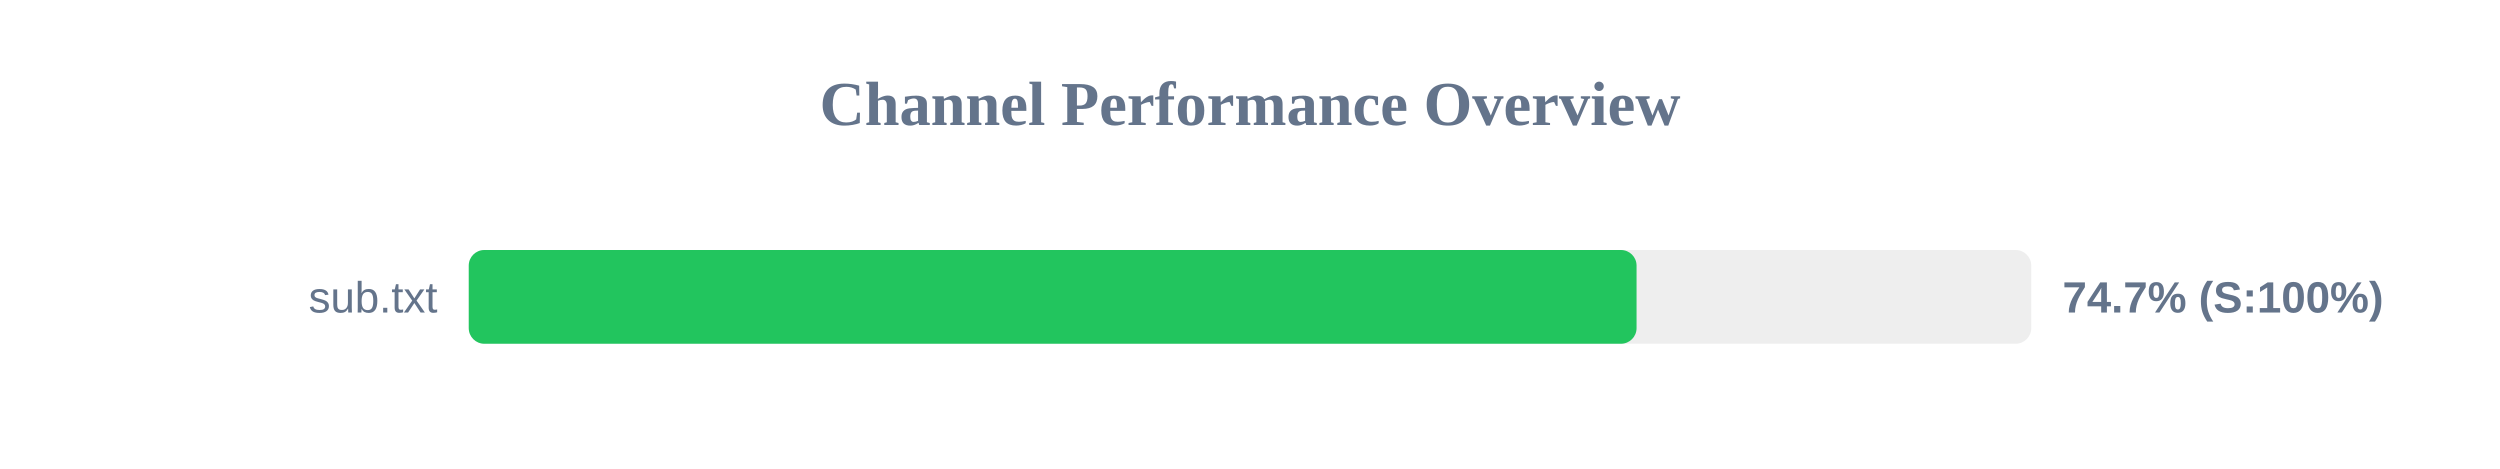
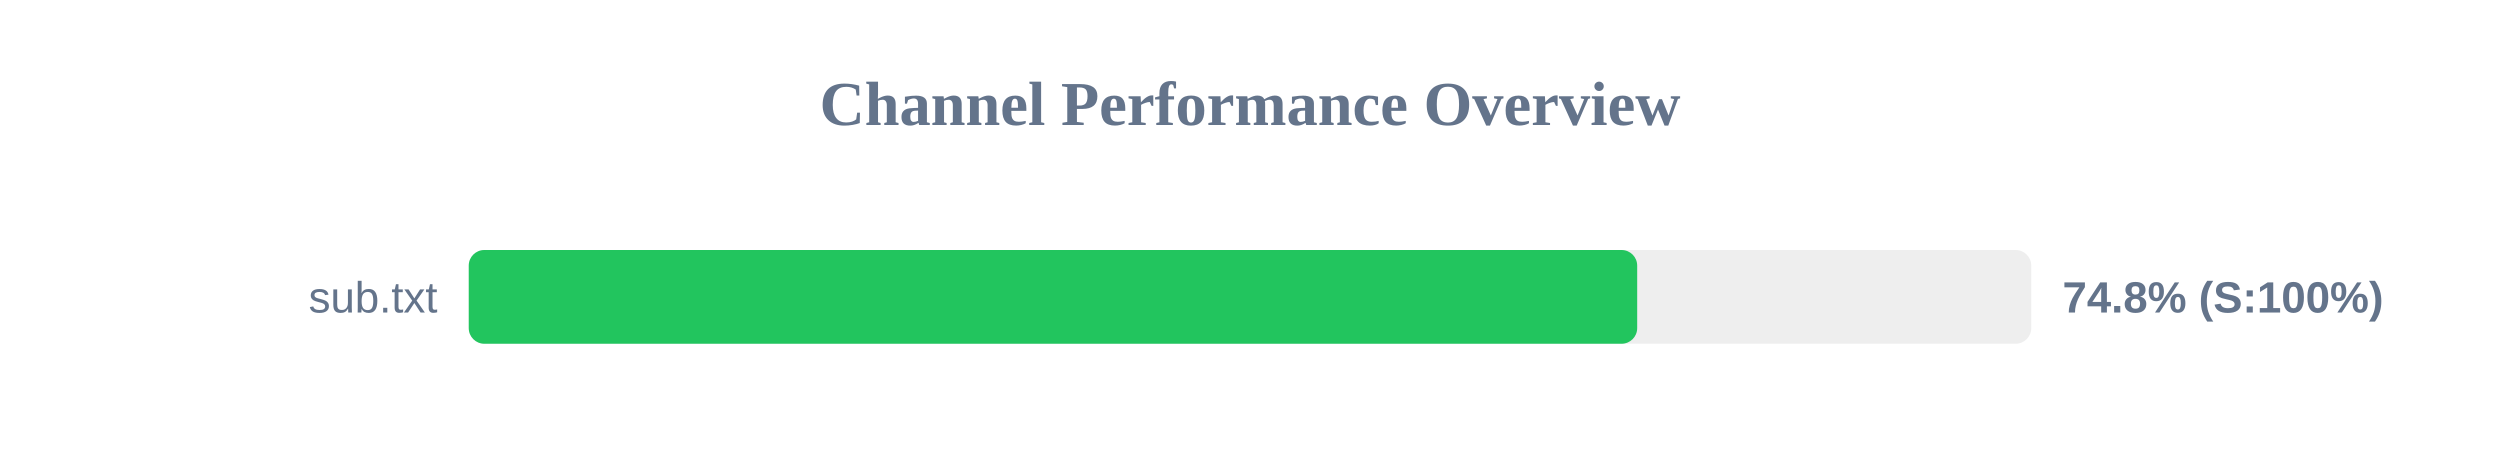
<svg xmlns="http://www.w3.org/2000/svg" width="800" height="150" version="1.1">
  <style>
        .row { font: 14px Arial; fill: #64748b; }
        .score { font: bold 14px Arial; fill: #64748b; }
    </style>
  <text x="400" y="40" text-anchor="middle" font-size="20px" font-weight="bold" fill="#64748b">Channel Performance Overview</text>
  <rect x="150" y="80" width="500" height="30" fill="#eee" rx="5" />
-   <rect x="150" y="80" width="373.7" height="30" fill="#22c55e" rx="5" />
+   <rect x="150" y="80" width="373.9" height="30" fill="#22c55e" rx="5" />
  <text x="140" y="100" text-anchor="end" class="row">sub.txt</text>
-   <text x="660" y="100" text-anchor="start" class="score">74.7% (S:100%)</text>
+   <text x="660" y="100" text-anchor="start" class="score">74.8% (S:100%)</text>
</svg>
